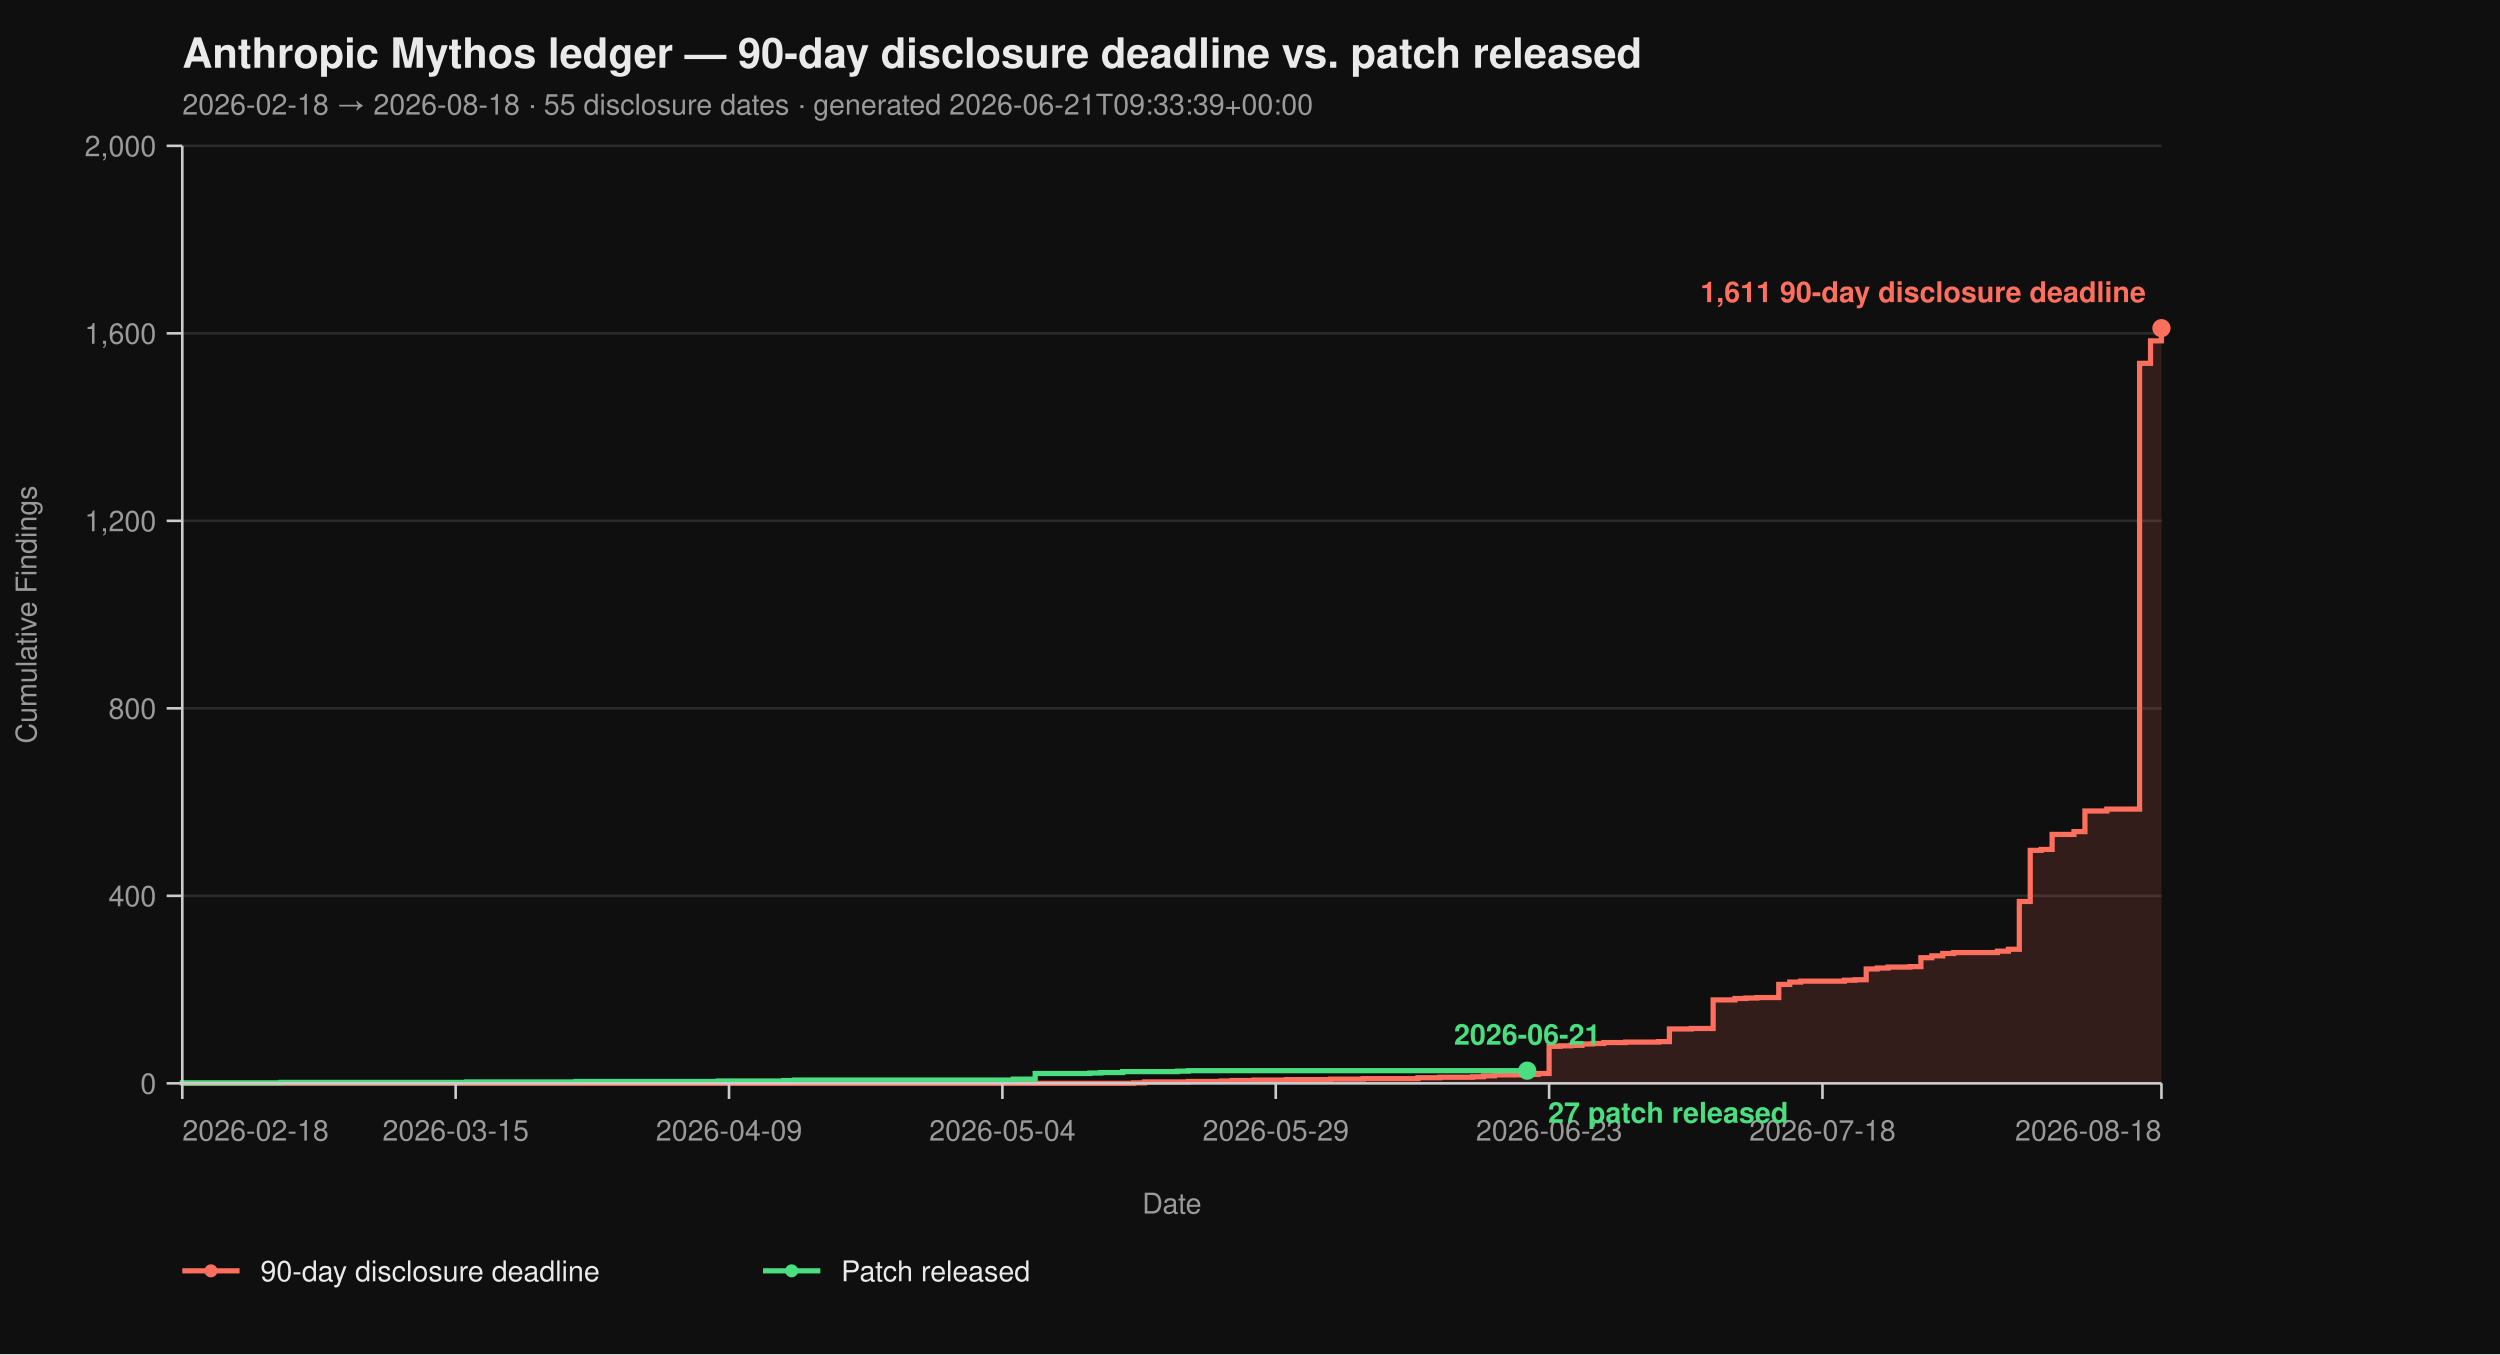
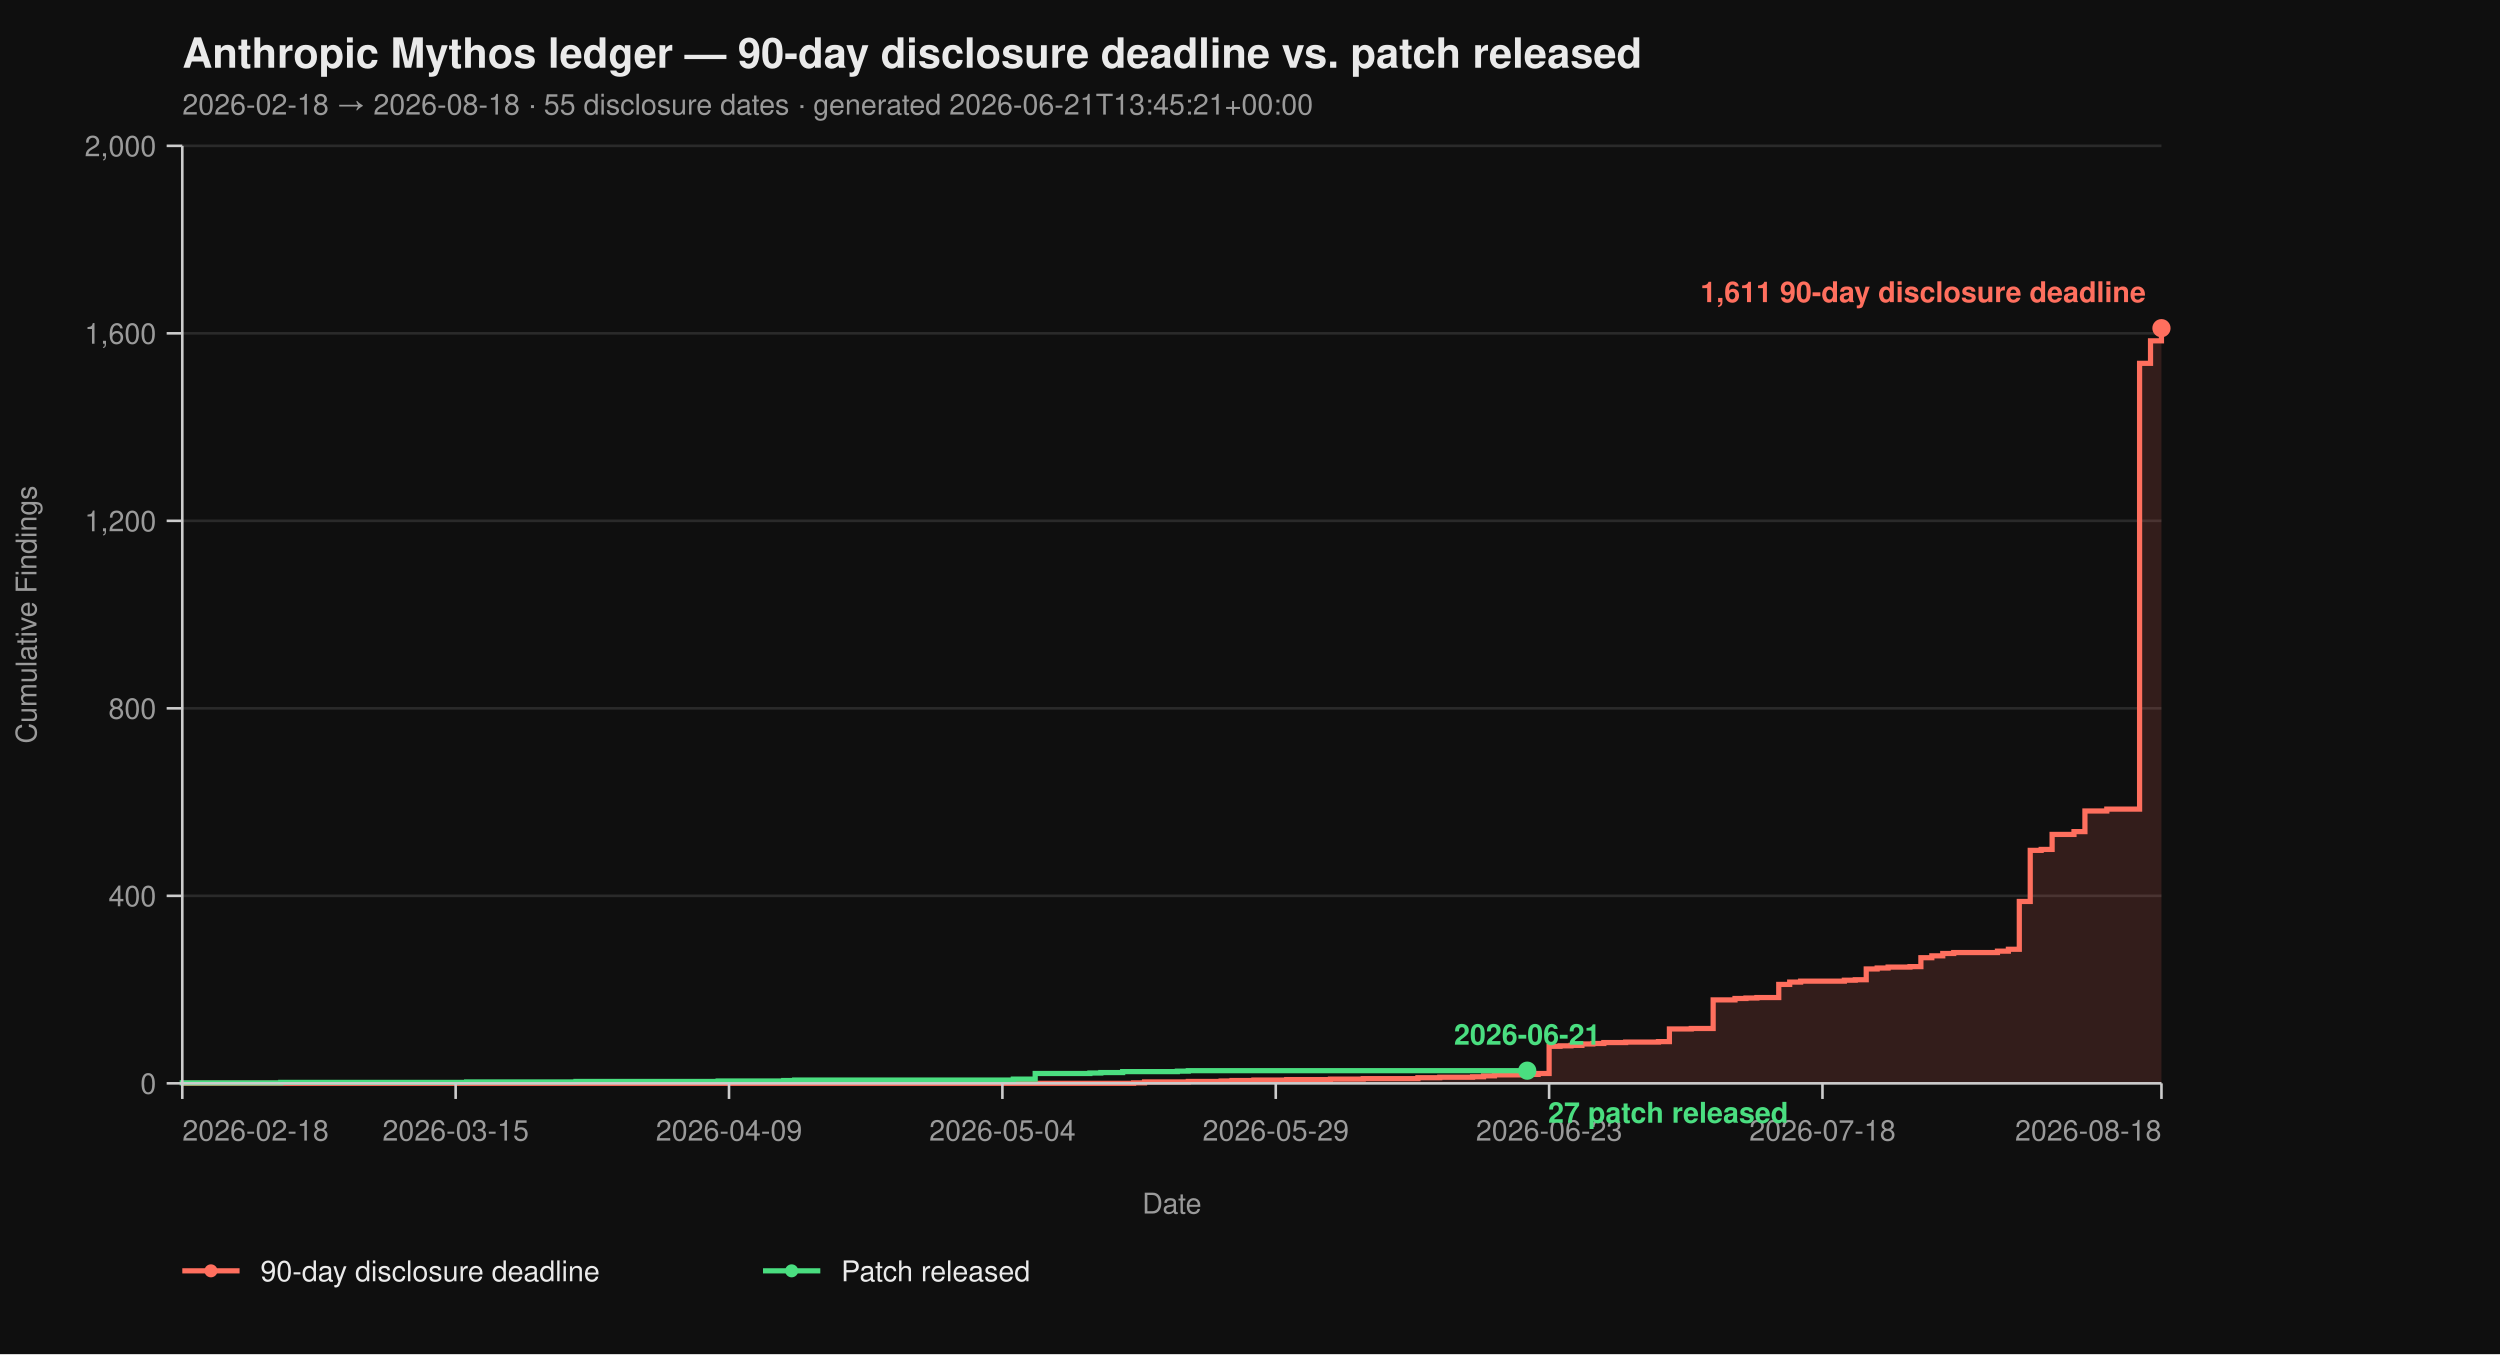
<svg xmlns="http://www.w3.org/2000/svg" viewBox="0 0 960 520" width="960" height="520" font-family="-apple-system, BlinkMacSystemFont, 'Segoe UI', Helvetica, Arial, sans-serif">
  <rect width="100%" height="100%" fill="#0f0f0f" />
  <text x="70" y="26" fill="#eaeaea" font-size="16" font-weight="700">Anthropic Mythos ledger — 90-day disclosure deadline vs. patch released</text>
-   <text x="70" y="44" fill="#9a9a9a" font-size="11">2026-02-18 → 2026-08-18  ·  55 disclosure dates  ·  generated 2026-06-21T09:33:39+00:00</text>
+   <text x="70" y="44" fill="#9a9a9a" font-size="11">2026-02-18 → 2026-08-18  ·  55 disclosure dates  ·  generated 2026-06-21T13:45:21+00:00</text>
  <line x1="70" y1="416.00" x2="830" y2="416.00" stroke="#2a2a2a" stroke-width="1" />
  <line x1="70" y1="344.00" x2="830" y2="344.00" stroke="#2a2a2a" stroke-width="1" />
  <line x1="70" y1="272.00" x2="830" y2="272.00" stroke="#2a2a2a" stroke-width="1" />
  <line x1="70" y1="200.00" x2="830" y2="200.00" stroke="#2a2a2a" stroke-width="1" />
  <line x1="70" y1="128.00" x2="830" y2="128.00" stroke="#2a2a2a" stroke-width="1" />
  <line x1="70" y1="56.00" x2="830" y2="56.00" stroke="#2a2a2a" stroke-width="1" />
  <path d="M 70.00 416.00 L 435.30 416.00 L 435.30 415.82 L 439.50 415.82 L 439.50 415.46 L 456.30 415.46 L 456.30 415.28 L 468.90 415.28 L 468.90 415.10 L 473.09 415.10 L 473.09 414.92 L 481.49 414.92 L 481.49 414.74 L 494.09 414.74 L 494.09 414.56 L 510.88 414.56 L 510.88 414.38 L 523.48 414.38 L 523.48 414.20 L 544.48 414.20 L 544.48 413.84 L 552.87 413.84 L 552.87 413.66 L 565.47 413.66 L 565.47 413.48 L 569.67 413.48 L 569.67 413.12 L 573.87 413.12 L 573.87 412.76 L 586.46 412.76 L 586.46 412.58 L 590.66 412.58 L 590.66 412.22 L 594.86 412.22 L 594.86 401.78 L 599.06 401.78 L 599.06 401.60 L 603.26 401.60 L 603.26 401.42 L 607.46 401.42 L 607.46 400.88 L 611.66 400.88 L 611.66 400.70 L 615.86 400.70 L 615.86 400.34 L 624.25 400.34 L 624.25 400.16 L 636.85 400.16 L 636.85 399.98 L 641.05 399.98 L 641.05 395.12 L 649.45 395.12 L 649.45 394.94 L 657.85 394.94 L 657.85 383.96 L 666.24 383.96 L 666.24 383.42 L 670.44 383.42 L 670.44 383.24 L 674.64 383.24 L 674.64 383.06 L 683.04 383.06 L 683.04 378.02 L 687.24 378.02 L 687.24 377.12 L 691.44 377.12 L 691.44 376.76 L 708.23 376.76 L 708.23 376.40 L 712.43 376.40 L 712.43 376.22 L 716.63 376.22 L 716.63 372.08 L 720.83 372.08 L 720.83 371.72 L 725.03 371.72 L 725.03 371.36 L 733.43 371.36 L 733.43 371.18 L 737.62 371.18 L 737.62 367.76 L 741.82 367.76 L 741.82 367.04 L 746.02 367.04 L 746.02 366.14 L 750.22 366.14 L 750.22 365.78 L 767.02 365.78 L 767.02 365.24 L 771.22 365.24 L 771.22 364.52 L 775.41 364.52 L 775.41 346.16 L 779.61 346.16 L 779.61 326.54 L 783.81 326.54 L 783.81 326.18 L 788.01 326.18 L 788.01 320.42 L 796.41 320.42 L 796.41 319.34 L 800.61 319.34 L 800.61 311.42 L 809.01 311.42 L 809.01 310.70 L 821.60 310.70 L 821.60 139.52 L 825.80 139.52 L 825.80 130.88 L 830.00 130.88 L 830.00 126.02 L 830.00 126.02 L 830.00 416.00 Z" fill="#ff6f5e26" stroke="none" />
  <path d="M 70.00 416.00 L 435.30 416.00 L 435.30 415.82 L 439.50 415.82 L 439.50 415.46 L 456.30 415.46 L 456.30 415.28 L 468.90 415.28 L 468.90 415.10 L 473.09 415.10 L 473.09 414.92 L 481.49 414.92 L 481.49 414.74 L 494.09 414.74 L 494.09 414.56 L 510.88 414.56 L 510.88 414.38 L 523.48 414.38 L 523.48 414.20 L 544.48 414.20 L 544.48 413.84 L 552.87 413.84 L 552.87 413.66 L 565.47 413.66 L 565.47 413.48 L 569.67 413.48 L 569.67 413.12 L 573.87 413.12 L 573.87 412.76 L 586.46 412.76 L 586.46 412.58 L 590.66 412.58 L 590.66 412.22 L 594.86 412.22 L 594.86 401.78 L 599.06 401.78 L 599.06 401.60 L 603.26 401.60 L 603.26 401.42 L 607.46 401.42 L 607.46 400.88 L 611.66 400.88 L 611.66 400.70 L 615.86 400.70 L 615.86 400.34 L 624.25 400.34 L 624.25 400.16 L 636.85 400.16 L 636.85 399.98 L 641.05 399.98 L 641.05 395.12 L 649.45 395.12 L 649.45 394.94 L 657.85 394.94 L 657.85 383.96 L 666.24 383.96 L 666.24 383.42 L 670.44 383.42 L 670.44 383.24 L 674.64 383.24 L 674.64 383.06 L 683.04 383.06 L 683.04 378.02 L 687.24 378.02 L 687.24 377.12 L 691.44 377.12 L 691.44 376.76 L 708.23 376.76 L 708.23 376.40 L 712.43 376.40 L 712.43 376.22 L 716.63 376.22 L 716.63 372.08 L 720.83 372.08 L 720.83 371.72 L 725.03 371.72 L 725.03 371.36 L 733.43 371.36 L 733.43 371.18 L 737.62 371.18 L 737.62 367.76 L 741.82 367.76 L 741.82 367.04 L 746.02 367.04 L 746.02 366.14 L 750.22 366.14 L 750.22 365.78 L 767.02 365.78 L 767.02 365.24 L 771.22 365.24 L 771.22 364.52 L 775.41 364.52 L 775.41 346.16 L 779.61 346.16 L 779.61 326.54 L 783.81 326.54 L 783.81 326.18 L 788.01 326.18 L 788.01 320.42 L 796.41 320.42 L 796.41 319.34 L 800.61 319.34 L 800.61 311.42 L 809.01 311.42 L 809.01 310.70 L 821.60 310.70 L 821.60 139.52 L 825.80 139.52 L 825.80 130.88 L 830.00 130.88 L 830.00 126.02 L 830.00 126.02" fill="none" stroke="#ff6f5e" stroke-width="2" stroke-linejoin="miter" stroke-linecap="butt" />
  <path d="M 70.00 416.00 L 70.00 416.00 L 70.00 415.82 L 107.79 415.82 L 107.79 415.64 L 179.17 415.64 L 179.17 415.46 L 221.16 415.46 L 221.16 415.28 L 275.75 415.28 L 275.75 415.10 L 300.94 415.10 L 300.94 414.92 L 305.14 414.92 L 305.14 414.74 L 389.12 414.74 L 389.12 414.38 L 397.51 414.38 L 397.51 412.22 L 418.51 412.22 L 418.51 412.04 L 422.71 412.04 L 422.71 411.86 L 431.10 411.86 L 431.10 411.50 L 452.10 411.50 L 452.10 411.32 L 456.30 411.32 L 456.30 411.14 L 586.46 411.14" fill="none" stroke="#4ade80" stroke-width="2" stroke-linejoin="miter" stroke-linecap="butt" />
  <line x1="70" y1="56" x2="70" y2="416" stroke="#cccccc" stroke-width="1" />
  <line x1="70" y1="416" x2="830" y2="416" stroke="#cccccc" stroke-width="1" />
  <line x1="64" y1="416.00" x2="70" y2="416.00" stroke="#cccccc" stroke-width="1" />
  <line x1="64" y1="344.00" x2="70" y2="344.00" stroke="#cccccc" stroke-width="1" />
  <line x1="64" y1="272.00" x2="70" y2="272.00" stroke="#cccccc" stroke-width="1" />
  <line x1="64" y1="200.00" x2="70" y2="200.00" stroke="#cccccc" stroke-width="1" />
  <line x1="64" y1="128.00" x2="70" y2="128.00" stroke="#cccccc" stroke-width="1" />
  <line x1="64" y1="56.00" x2="70" y2="56.00" stroke="#cccccc" stroke-width="1" />
  <text x="60" y="420.00" text-anchor="end" fill="#9a9a9a" font-size="11">0</text>
  <text x="60" y="348.00" text-anchor="end" fill="#9a9a9a" font-size="11">400</text>
  <text x="60" y="276.00" text-anchor="end" fill="#9a9a9a" font-size="11">800</text>
  <text x="60" y="204.00" text-anchor="end" fill="#9a9a9a" font-size="11">1,200</text>
  <text x="60" y="132.00" text-anchor="end" fill="#9a9a9a" font-size="11">1,600</text>
  <text x="60" y="60.00" text-anchor="end" fill="#9a9a9a" font-size="11">2,000</text>
  <text x="14" y="236.00" fill="#9a9a9a" font-size="11" transform="rotate(-90 14 236.00)" text-anchor="middle">Cumulative Findings</text>
  <line x1="70.00" y1="416" x2="70.00" y2="422" stroke="#cccccc" stroke-width="1" />
  <line x1="174.97" y1="416" x2="174.97" y2="422" stroke="#cccccc" stroke-width="1" />
  <line x1="279.94" y1="416" x2="279.94" y2="422" stroke="#cccccc" stroke-width="1" />
  <line x1="384.92" y1="416" x2="384.92" y2="422" stroke="#cccccc" stroke-width="1" />
  <line x1="489.89" y1="416" x2="489.89" y2="422" stroke="#cccccc" stroke-width="1" />
  <line x1="594.86" y1="416" x2="594.86" y2="422" stroke="#cccccc" stroke-width="1" />
  <line x1="699.83" y1="416" x2="699.83" y2="422" stroke="#cccccc" stroke-width="1" />
  <line x1="830.00" y1="416" x2="830.00" y2="422" stroke="#cccccc" stroke-width="1" />
  <text x="70.00" y="438" text-anchor="start" fill="#9a9a9a" font-size="11">2026-02-18</text>
  <text x="174.97" y="438" text-anchor="middle" fill="#9a9a9a" font-size="11">2026-03-15</text>
  <text x="279.94" y="438" text-anchor="middle" fill="#9a9a9a" font-size="11">2026-04-09</text>
  <text x="384.92" y="438" text-anchor="middle" fill="#9a9a9a" font-size="11">2026-05-04</text>
  <text x="489.89" y="438" text-anchor="middle" fill="#9a9a9a" font-size="11">2026-05-29</text>
  <text x="594.86" y="438" text-anchor="middle" fill="#9a9a9a" font-size="11">2026-06-23</text>
  <text x="699.83" y="438" text-anchor="middle" fill="#9a9a9a" font-size="11">2026-07-18</text>
  <text x="830.00" y="438" text-anchor="end" fill="#9a9a9a" font-size="11">2026-08-18</text>
  <text x="450.00" y="466" fill="#9a9a9a" font-size="11" text-anchor="middle">Date</text>
  <circle cx="830.00" cy="126.02" r="3.5" fill="#ff6f5e" />
  <text x="824.00" y="116.02" text-anchor="end" fill="#ff6f5e" font-size="11" font-weight="600">1,611 90-day disclosure deadline</text>
  <circle cx="586.46" cy="411.14" r="3.5" fill="#4ade80" />
  <text x="594.46" y="431.14" text-anchor="start" fill="#4ade80" font-size="11" font-weight="600">27 patch released</text>
  <text x="586.46" y="401.14" text-anchor="middle" fill="#4ade80" font-size="11" font-weight="600">2026-06-21</text>
  <line x1="70" y1="488" x2="92" y2="488" stroke="#ff6f5e" stroke-width="2" />
  <circle cx="81" cy="488" r="2.5" fill="#ff6f5e" />
  <text x="100" y="492" fill="#eaeaea" font-size="11">90-day disclosure deadline</text>
  <line x1="293.0" y1="488" x2="315.0" y2="488" stroke="#4ade80" stroke-width="2" />
  <circle cx="304.0" cy="488" r="2.5" fill="#4ade80" />
  <text x="323.0" y="492" fill="#eaeaea" font-size="11">Patch released</text>
</svg>
